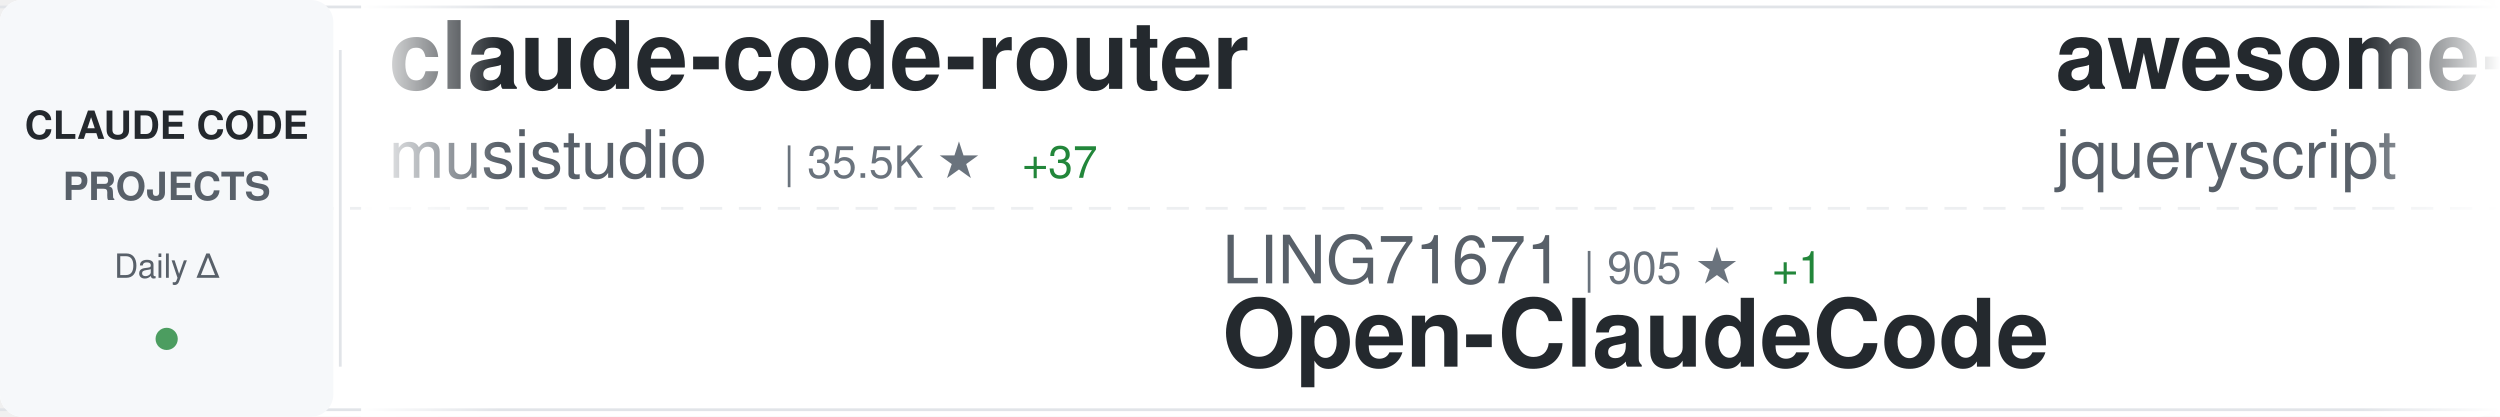
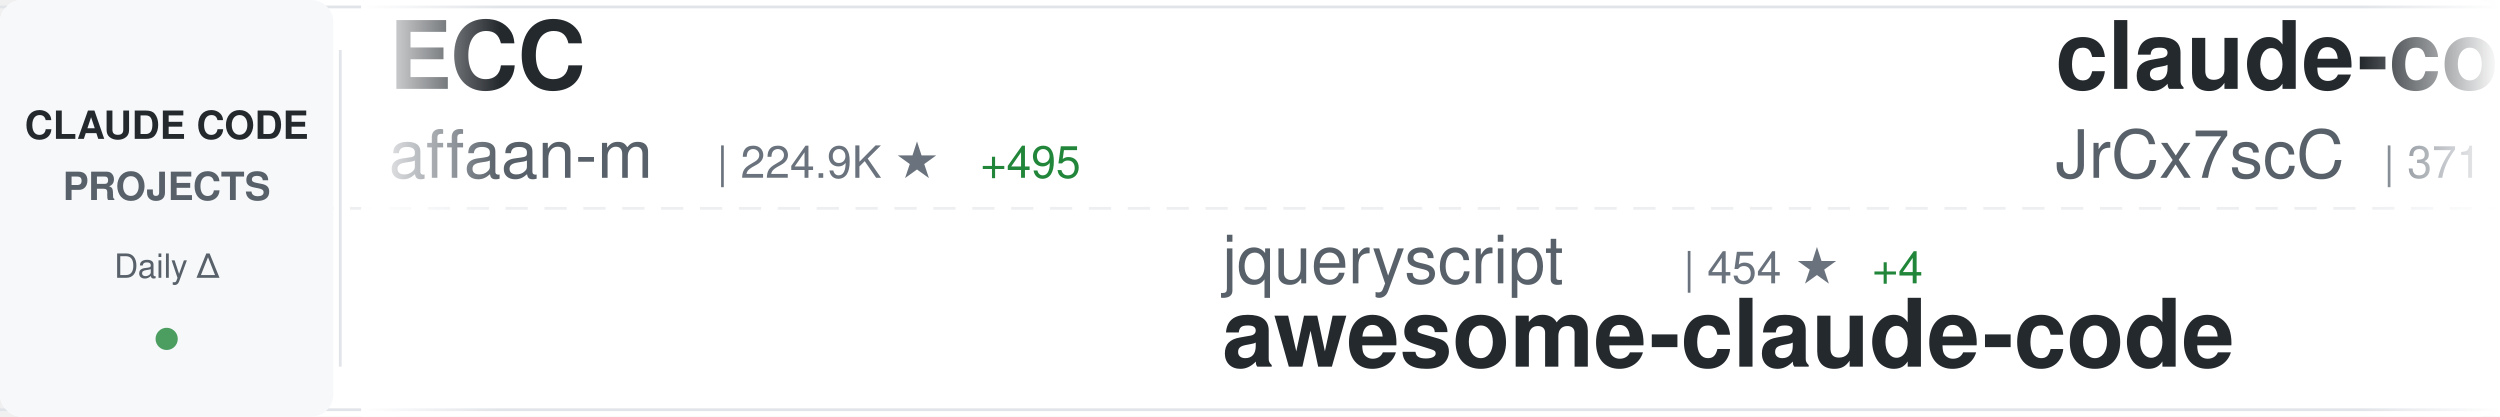
<svg xmlns="http://www.w3.org/2000/svg" width="900" height="150">
  <defs>
    <linearGradient id="awesomeLeftFade" x1="0%" y1="0%" x2="100%" y2="0%">
      <stop offset="0%" style="stop-color:#ffffff;stop-opacity:1" />
      <stop offset="100%" style="stop-color:#ffffff;stop-opacity:0" />
    </linearGradient>
    <linearGradient id="awesomeRightFade" x1="0%" y1="0%" x2="100%" y2="0%">
      <stop offset="0%" style="stop-color:#ffffff;stop-opacity:0" />
      <stop offset="100%" style="stop-color:#ffffff;stop-opacity:1" />
    </linearGradient>
  </defs>
  <rect width="900" height="150" fill="#ffffff" rx="8" />
  <rect x="0" y="2" width="900" height="1" fill="#e1e4e8" />
  <rect x="0" y="147" width="900" height="1" fill="#e1e4e8" />
  <line x1="0" y1="75" x2="900" y2="75" stroke="#e1e4e8" stroke-width="1" stroke-dasharray="8 6" opacity="0.6" />
  <rect x="0" y="0" width="120" height="150" fill="#f6f8fa" rx="8" />
  <text x="60" y="50" font-family="-apple-system, BlinkMacSystemFont, 'Segoe UI', Helvetica, Arial, sans-serif" font-size="14" font-weight="600" fill="#24292e" text-anchor="middle">CLAUDE CODE</text>
  <text x="60" y="72" font-family="-apple-system, BlinkMacSystemFont, 'Segoe UI', Helvetica, Arial, sans-serif" font-size="14" font-weight="600" fill="#586069" text-anchor="middle">PROJECTS</text>
  <text x="60" y="100" font-family="-apple-system, BlinkMacSystemFont, 'Segoe UI', Helvetica, Arial, sans-serif" font-size="12" font-weight="500" fill="#586069" text-anchor="middle">Daily Δ</text>
  <circle cx="60" cy="122" r="4" fill="#22863a" opacity="0.8" />
  <rect x="122" y="18" width="1" height="114" fill="#e1e4e8" />
  <clipPath id="awesomeTickerClip">
    <rect x="130" y="0" width="770" height="150" />
  </clipPath>
  <g clip-path="url(#awesomeTickerClip)">
    <g id="awesomeTickerItems">
      <animateTransform attributeName="transform" attributeType="XML" type="translate" from="0 0" to="-3000 0" dur="54s" repeatCount="indefinite" />
      <g transform="translate(0, 0)">
-         <text x="140" y="32" font-family="-apple-system, BlinkMacSystemFont, 'Segoe UI', Helvetica, Arial, sans-serif" font-size="34" font-weight="600" fill="#24292e">claude-code-router</text>
-         <text x="140" y="64" font-family="-apple-system, BlinkMacSystemFont, 'Segoe UI', Helvetica, Arial, sans-serif" font-size="24" font-weight="400" fill="#586069">musistudio</text>
-         <text x="282" y="64" font-family="-apple-system, BlinkMacSystemFont, 'Segoe UI', Helvetica, Arial, sans-serif" font-size="16" font-weight="500" fill="#6a737d">| 35.5K ★</text>
-         <text x="368" y="64" font-family="-apple-system, BlinkMacSystemFont, 'Segoe UI', Helvetica, Arial, sans-serif" font-size="16" font-weight="500" fill="#22863a"> +37</text>
+         <text x="140" y="32" font-family="-apple-system, BlinkMacSystemFont, 'Segoe UI', Helvetica, Arial, sans-serif" font-size="34" font-weight="600" fill="#24292e">ECC</text>
+         <text x="140" y="64" font-family="-apple-system, BlinkMacSystemFont, 'Segoe UI', Helvetica, Arial, sans-serif" font-size="24" font-weight="400" fill="#586069">affaan-m</text>
+         <text x="258" y="64" font-family="-apple-system, BlinkMacSystemFont, 'Segoe UI', Helvetica, Arial, sans-serif" font-size="16" font-weight="500" fill="#6a737d">| 224.9K ★</text>
+         <text x="353" y="64" font-family="-apple-system, BlinkMacSystemFont, 'Segoe UI', Helvetica, Arial, sans-serif" font-size="16" font-weight="500" fill="#22863a"> +495</text>
      </g>
      <g transform="translate(300, 0)">
-         <text x="140" y="102" font-family="-apple-system, BlinkMacSystemFont, 'Segoe UI', Helvetica, Arial, sans-serif" font-size="24" font-weight="400" fill="#586069">LING71671</text>
-         <text x="270" y="102" font-family="-apple-system, BlinkMacSystemFont, 'Segoe UI', Helvetica, Arial, sans-serif" font-size="16" font-weight="500" fill="#6a737d">| 905 ★</text>
-         <text x="338" y="102" font-family="-apple-system, BlinkMacSystemFont, 'Segoe UI', Helvetica, Arial, sans-serif" font-size="16" font-weight="500" fill="#22863a"> +1</text>
-         <text x="140" y="132" font-family="-apple-system, BlinkMacSystemFont, 'Segoe UI', Helvetica, Arial, sans-serif" font-size="34" font-weight="600" fill="#24292e">Open-ClaudeCode</text>
+         <text x="140" y="102" font-family="-apple-system, BlinkMacSystemFont, 'Segoe UI', Helvetica, Arial, sans-serif" font-size="24" font-weight="400" fill="#586069">jqueryscript</text>
+         <text x="306" y="102" font-family="-apple-system, BlinkMacSystemFont, 'Segoe UI', Helvetica, Arial, sans-serif" font-size="16" font-weight="500" fill="#6a737d">| 454 ★</text>
+         <text x="374" y="102" font-family="-apple-system, BlinkMacSystemFont, 'Segoe UI', Helvetica, Arial, sans-serif" font-size="16" font-weight="500" fill="#22863a"> +4</text>
+         <text x="140" y="132" font-family="-apple-system, BlinkMacSystemFont, 'Segoe UI', Helvetica, Arial, sans-serif" font-size="34" font-weight="600" fill="#24292e">awesome-claude-code</text>
      </g>
      <g transform="translate(600, 0)">
-         <text x="140" y="32" font-family="-apple-system, BlinkMacSystemFont, 'Segoe UI', Helvetica, Arial, sans-serif" font-size="34" font-weight="600" fill="#24292e">awesome-claude-code</text>
-         <text x="140" y="64" font-family="-apple-system, BlinkMacSystemFont, 'Segoe UI', Helvetica, Arial, sans-serif" font-size="24" font-weight="400" fill="#586069">jqueryscript</text>
-         <text x="306" y="64" font-family="-apple-system, BlinkMacSystemFont, 'Segoe UI', Helvetica, Arial, sans-serif" font-size="16" font-weight="500" fill="#6a737d">| 453 ★</text>
-         <text x="374" y="64" font-family="-apple-system, BlinkMacSystemFont, 'Segoe UI', Helvetica, Arial, sans-serif" font-size="16" font-weight="500" fill="#22863a"> +4</text>
+         <text x="140" y="32" font-family="-apple-system, BlinkMacSystemFont, 'Segoe UI', Helvetica, Arial, sans-serif" font-size="34" font-weight="600" fill="#24292e">claude-code-source</text>
+         <text x="140" y="64" font-family="-apple-system, BlinkMacSystemFont, 'Segoe UI', Helvetica, Arial, sans-serif" font-size="24" font-weight="400" fill="#586069">JrCx7scC</text>
+         <text x="258" y="64" font-family="-apple-system, BlinkMacSystemFont, 'Segoe UI', Helvetica, Arial, sans-serif" font-size="16" font-weight="500" fill="#6a737d">| 371 ★</text>
      </g>
      <g transform="translate(900, 0)">
-         <text x="140" y="102" font-family="-apple-system, BlinkMacSystemFont, 'Segoe UI', Helvetica, Arial, sans-serif" font-size="24" font-weight="400" fill="#586069">diet103</text>
-         <text x="246" y="102" font-family="-apple-system, BlinkMacSystemFont, 'Segoe UI', Helvetica, Arial, sans-serif" font-size="16" font-weight="500" fill="#6a737d">| 9.7K ★</text>
-         <text x="323" y="102" font-family="-apple-system, BlinkMacSystemFont, 'Segoe UI', Helvetica, Arial, sans-serif" font-size="16" font-weight="500" fill="#22863a"> +4</text>
-         <text x="140" y="132" font-family="-apple-system, BlinkMacSystemFont, 'Segoe UI', Helvetica, Arial, sans-serif" font-size="34" font-weight="600" fill="#24292e">claude-code-infrastructu...</text>
+         <text x="140" y="102" font-family="-apple-system, BlinkMacSystemFont, 'Segoe UI', Helvetica, Arial, sans-serif" font-size="24" font-weight="400" fill="#586069">catlog22</text>
+         <text x="258" y="102" font-family="-apple-system, BlinkMacSystemFont, 'Segoe UI', Helvetica, Arial, sans-serif" font-size="16" font-weight="500" fill="#6a737d">| 2.1K ★</text>
+         <text x="335" y="102" font-family="-apple-system, BlinkMacSystemFont, 'Segoe UI', Helvetica, Arial, sans-serif" font-size="16" font-weight="500" fill="#22863a"> +1</text>
+         <text x="140" y="132" font-family="-apple-system, BlinkMacSystemFont, 'Segoe UI', Helvetica, Arial, sans-serif" font-size="34" font-weight="600" fill="#24292e">Claude-Code-Workflow</text>
      </g>
      <g transform="translate(1200, 0)">
-         <text x="140" y="32" font-family="-apple-system, BlinkMacSystemFont, 'Segoe UI', Helvetica, Arial, sans-serif" font-size="34" font-weight="600" fill="#24292e">claude-code-source-code</text>
-         <text x="140" y="64" font-family="-apple-system, BlinkMacSystemFont, 'Segoe UI', Helvetica, Arial, sans-serif" font-size="24" font-weight="400" fill="#586069">777genius</text>
-         <text x="270" y="64" font-family="-apple-system, BlinkMacSystemFont, 'Segoe UI', Helvetica, Arial, sans-serif" font-size="16" font-weight="500" fill="#6a737d">| 918 ★</text>
-         <text x="338" y="64" font-family="-apple-system, BlinkMacSystemFont, 'Segoe UI', Helvetica, Arial, sans-serif" font-size="16" font-weight="500" fill="#22863a"> +1</text>
+         <text x="140" y="32" font-family="-apple-system, BlinkMacSystemFont, 'Segoe UI', Helvetica, Arial, sans-serif" font-size="34" font-weight="600" fill="#24292e">claude-code-guide</text>
+         <text x="140" y="64" font-family="-apple-system, BlinkMacSystemFont, 'Segoe UI', Helvetica, Arial, sans-serif" font-size="24" font-weight="400" fill="#586069">Cranot</text>
+         <text x="234" y="64" font-family="-apple-system, BlinkMacSystemFont, 'Segoe UI', Helvetica, Arial, sans-serif" font-size="16" font-weight="500" fill="#6a737d">| 2.8K ★</text>
+         <text x="311" y="64" font-family="-apple-system, BlinkMacSystemFont, 'Segoe UI', Helvetica, Arial, sans-serif" font-size="16" font-weight="500" fill="#22863a"> +2</text>
      </g>
      <g transform="translate(1500, 0)">
-         <text x="140" y="102" font-family="-apple-system, BlinkMacSystemFont, 'Segoe UI', Helvetica, Arial, sans-serif" font-size="24" font-weight="400" fill="#586069">router-for-me</text>
-         <text x="318" y="102" font-family="-apple-system, BlinkMacSystemFont, 'Segoe UI', Helvetica, Arial, sans-serif" font-size="16" font-weight="500" fill="#6a737d">| 38.9K ★</text>
-         <text x="404" y="102" font-family="-apple-system, BlinkMacSystemFont, 'Segoe UI', Helvetica, Arial, sans-serif" font-size="16" font-weight="500" fill="#22863a"> +114</text>
-         <text x="140" y="132" font-family="-apple-system, BlinkMacSystemFont, 'Segoe UI', Helvetica, Arial, sans-serif" font-size="34" font-weight="600" fill="#24292e">CLIProxyAPI</text>
+         <text x="140" y="102" font-family="-apple-system, BlinkMacSystemFont, 'Segoe UI', Helvetica, Arial, sans-serif" font-size="24" font-weight="400" fill="#586069">pengchengneo</text>
+         <text x="306" y="102" font-family="-apple-system, BlinkMacSystemFont, 'Segoe UI', Helvetica, Arial, sans-serif" font-size="16" font-weight="500" fill="#6a737d">| 1.6K ★</text>
+         <text x="383" y="102" font-family="-apple-system, BlinkMacSystemFont, 'Segoe UI', Helvetica, Arial, sans-serif" font-size="16" font-weight="500" fill="#22863a"> +9</text>
+         <text x="140" y="132" font-family="-apple-system, BlinkMacSystemFont, 'Segoe UI', Helvetica, Arial, sans-serif" font-size="34" font-weight="600" fill="#24292e">Claude-Code</text>
      </g>
      <g transform="translate(1800, 0)">
-         <text x="140" y="32" font-family="-apple-system, BlinkMacSystemFont, 'Segoe UI', Helvetica, Arial, sans-serif" font-size="34" font-weight="600" fill="#24292e">claude-code-video-toolki...</text>
-         <text x="140" y="64" font-family="-apple-system, BlinkMacSystemFont, 'Segoe UI', Helvetica, Arial, sans-serif" font-size="24" font-weight="400" fill="#586069">digitalsamba</text>
-         <text x="306" y="64" font-family="-apple-system, BlinkMacSystemFont, 'Segoe UI', Helvetica, Arial, sans-serif" font-size="16" font-weight="500" fill="#6a737d">| 1.6K ★</text>
-         <text x="383" y="64" font-family="-apple-system, BlinkMacSystemFont, 'Segoe UI', Helvetica, Arial, sans-serif" font-size="16" font-weight="500" fill="#22863a"> +5</text>
+         <text x="140" y="32" font-family="-apple-system, BlinkMacSystemFont, 'Segoe UI', Helvetica, Arial, sans-serif" font-size="34" font-weight="600" fill="#24292e">claude-code-my-workflow</text>
+         <text x="140" y="64" font-family="-apple-system, BlinkMacSystemFont, 'Segoe UI', Helvetica, Arial, sans-serif" font-size="24" font-weight="400" fill="#586069">pedrohcgs</text>
+         <text x="270" y="64" font-family="-apple-system, BlinkMacSystemFont, 'Segoe UI', Helvetica, Arial, sans-serif" font-size="16" font-weight="500" fill="#6a737d">| 1.3K ★</text>
+         <text x="347" y="64" font-family="-apple-system, BlinkMacSystemFont, 'Segoe UI', Helvetica, Arial, sans-serif" font-size="16" font-weight="500" fill="#22863a"> +6</text>
      </g>
      <g transform="translate(2100, 0)">
-         <text x="140" y="102" font-family="-apple-system, BlinkMacSystemFont, 'Segoe UI', Helvetica, Arial, sans-serif" font-size="24" font-weight="400" fill="#586069">ChrisWiles</text>
-         <text x="282" y="102" font-family="-apple-system, BlinkMacSystemFont, 'Segoe UI', Helvetica, Arial, sans-serif" font-size="16" font-weight="500" fill="#6a737d">| 6.0K ★</text>
-         <text x="140" y="132" font-family="-apple-system, BlinkMacSystemFont, 'Segoe UI', Helvetica, Arial, sans-serif" font-size="34" font-weight="600" fill="#24292e">claude-code-showcase</text>
+         <text x="140" y="102" font-family="-apple-system, BlinkMacSystemFont, 'Segoe UI', Helvetica, Arial, sans-serif" font-size="24" font-weight="400" fill="#586069">Hyper66666</text>
+         <text x="282" y="102" font-family="-apple-system, BlinkMacSystemFont, 'Segoe UI', Helvetica, Arial, sans-serif" font-size="16" font-weight="500" fill="#6a737d">| 216 ★</text>
+         <text x="140" y="132" font-family="-apple-system, BlinkMacSystemFont, 'Segoe UI', Helvetica, Arial, sans-serif" font-size="34" font-weight="600" fill="#24292e">claude-code-sourcemap</text>
      </g>
      <g transform="translate(2400, 0)">
-         <text x="140" y="32" font-family="-apple-system, BlinkMacSystemFont, 'Segoe UI', Helvetica, Arial, sans-serif" font-size="34" font-weight="600" fill="#24292e">Claude-Code-Workflow</text>
-         <text x="140" y="64" font-family="-apple-system, BlinkMacSystemFont, 'Segoe UI', Helvetica, Arial, sans-serif" font-size="24" font-weight="400" fill="#586069">catlog22</text>
-         <text x="258" y="64" font-family="-apple-system, BlinkMacSystemFont, 'Segoe UI', Helvetica, Arial, sans-serif" font-size="16" font-weight="500" fill="#6a737d">| 2.1K ★</text>
-         <text x="335" y="64" font-family="-apple-system, BlinkMacSystemFont, 'Segoe UI', Helvetica, Arial, sans-serif" font-size="16" font-weight="500" fill="#22863a"> +1</text>
+         <text x="140" y="32" font-family="-apple-system, BlinkMacSystemFont, 'Segoe UI', Helvetica, Arial, sans-serif" font-size="34" font-weight="600" fill="#24292e">ralph-claude-code</text>
+         <text x="140" y="64" font-family="-apple-system, BlinkMacSystemFont, 'Segoe UI', Helvetica, Arial, sans-serif" font-size="24" font-weight="400" fill="#586069">frankbria</text>
+         <text x="270" y="64" font-family="-apple-system, BlinkMacSystemFont, 'Segoe UI', Helvetica, Arial, sans-serif" font-size="16" font-weight="500" fill="#6a737d">| 9.5K ★</text>
+         <text x="347" y="64" font-family="-apple-system, BlinkMacSystemFont, 'Segoe UI', Helvetica, Arial, sans-serif" font-size="16" font-weight="500" fill="#22863a"> +4</text>
      </g>
      <g transform="translate(2700, 0)">
-         <text x="140" y="102" font-family="-apple-system, BlinkMacSystemFont, 'Segoe UI', Helvetica, Arial, sans-serif" font-size="24" font-weight="400" fill="#586069">Yuyz0112</text>
-         <text x="258" y="102" font-family="-apple-system, BlinkMacSystemFont, 'Segoe UI', Helvetica, Arial, sans-serif" font-size="16" font-weight="500" fill="#6a737d">| 2.4K ★</text>
-         <text x="140" y="132" font-family="-apple-system, BlinkMacSystemFont, 'Segoe UI', Helvetica, Arial, sans-serif" font-size="34" font-weight="600" fill="#24292e">claude-code-reverse</text>
+         <text x="140" y="102" font-family="-apple-system, BlinkMacSystemFont, 'Segoe UI', Helvetica, Arial, sans-serif" font-size="24" font-weight="400" fill="#586069">anthropics</text>
+         <text x="282" y="102" font-family="-apple-system, BlinkMacSystemFont, 'Segoe UI', Helvetica, Arial, sans-serif" font-size="16" font-weight="500" fill="#6a737d">| 157.6K ★</text>
+         <text x="377" y="102" font-family="-apple-system, BlinkMacSystemFont, 'Segoe UI', Helvetica, Arial, sans-serif" font-size="16" font-weight="500" fill="#22863a"> +370</text>
+         <text x="140" y="132" font-family="-apple-system, BlinkMacSystemFont, 'Segoe UI', Helvetica, Arial, sans-serif" font-size="34" font-weight="600" fill="#24292e">skills</text>
      </g>
      <g transform="translate(3000, 0)">
-         <text x="140" y="32" font-family="-apple-system, BlinkMacSystemFont, 'Segoe UI', Helvetica, Arial, sans-serif" font-size="34" font-weight="600" fill="#24292e">claude-code-router</text>
-         <text x="140" y="64" font-family="-apple-system, BlinkMacSystemFont, 'Segoe UI', Helvetica, Arial, sans-serif" font-size="24" font-weight="400" fill="#586069">musistudio</text>
-         <text x="282" y="64" font-family="-apple-system, BlinkMacSystemFont, 'Segoe UI', Helvetica, Arial, sans-serif" font-size="16" font-weight="500" fill="#6a737d">| 35.5K ★</text>
-         <text x="368" y="64" font-family="-apple-system, BlinkMacSystemFont, 'Segoe UI', Helvetica, Arial, sans-serif" font-size="16" font-weight="500" fill="#22863a"> +37</text>
+         <text x="140" y="32" font-family="-apple-system, BlinkMacSystemFont, 'Segoe UI', Helvetica, Arial, sans-serif" font-size="34" font-weight="600" fill="#24292e">ECC</text>
+         <text x="140" y="64" font-family="-apple-system, BlinkMacSystemFont, 'Segoe UI', Helvetica, Arial, sans-serif" font-size="24" font-weight="400" fill="#586069">affaan-m</text>
+         <text x="258" y="64" font-family="-apple-system, BlinkMacSystemFont, 'Segoe UI', Helvetica, Arial, sans-serif" font-size="16" font-weight="500" fill="#6a737d">| 224.9K ★</text>
+         <text x="353" y="64" font-family="-apple-system, BlinkMacSystemFont, 'Segoe UI', Helvetica, Arial, sans-serif" font-size="16" font-weight="500" fill="#22863a"> +495</text>
      </g>
      <g transform="translate(3300, 0)">
-         <text x="140" y="102" font-family="-apple-system, BlinkMacSystemFont, 'Segoe UI', Helvetica, Arial, sans-serif" font-size="24" font-weight="400" fill="#586069">LING71671</text>
-         <text x="270" y="102" font-family="-apple-system, BlinkMacSystemFont, 'Segoe UI', Helvetica, Arial, sans-serif" font-size="16" font-weight="500" fill="#6a737d">| 905 ★</text>
-         <text x="338" y="102" font-family="-apple-system, BlinkMacSystemFont, 'Segoe UI', Helvetica, Arial, sans-serif" font-size="16" font-weight="500" fill="#22863a"> +1</text>
-         <text x="140" y="132" font-family="-apple-system, BlinkMacSystemFont, 'Segoe UI', Helvetica, Arial, sans-serif" font-size="34" font-weight="600" fill="#24292e">Open-ClaudeCode</text>
+         <text x="140" y="102" font-family="-apple-system, BlinkMacSystemFont, 'Segoe UI', Helvetica, Arial, sans-serif" font-size="24" font-weight="400" fill="#586069">jqueryscript</text>
+         <text x="306" y="102" font-family="-apple-system, BlinkMacSystemFont, 'Segoe UI', Helvetica, Arial, sans-serif" font-size="16" font-weight="500" fill="#6a737d">| 454 ★</text>
+         <text x="374" y="102" font-family="-apple-system, BlinkMacSystemFont, 'Segoe UI', Helvetica, Arial, sans-serif" font-size="16" font-weight="500" fill="#22863a"> +4</text>
+         <text x="140" y="132" font-family="-apple-system, BlinkMacSystemFont, 'Segoe UI', Helvetica, Arial, sans-serif" font-size="34" font-weight="600" fill="#24292e">awesome-claude-code</text>
      </g>
      <g transform="translate(3600, 0)">
-         <text x="140" y="32" font-family="-apple-system, BlinkMacSystemFont, 'Segoe UI', Helvetica, Arial, sans-serif" font-size="34" font-weight="600" fill="#24292e">awesome-claude-code</text>
-         <text x="140" y="64" font-family="-apple-system, BlinkMacSystemFont, 'Segoe UI', Helvetica, Arial, sans-serif" font-size="24" font-weight="400" fill="#586069">jqueryscript</text>
-         <text x="306" y="64" font-family="-apple-system, BlinkMacSystemFont, 'Segoe UI', Helvetica, Arial, sans-serif" font-size="16" font-weight="500" fill="#6a737d">| 453 ★</text>
-         <text x="374" y="64" font-family="-apple-system, BlinkMacSystemFont, 'Segoe UI', Helvetica, Arial, sans-serif" font-size="16" font-weight="500" fill="#22863a"> +4</text>
+         <text x="140" y="32" font-family="-apple-system, BlinkMacSystemFont, 'Segoe UI', Helvetica, Arial, sans-serif" font-size="34" font-weight="600" fill="#24292e">claude-code-source</text>
+         <text x="140" y="64" font-family="-apple-system, BlinkMacSystemFont, 'Segoe UI', Helvetica, Arial, sans-serif" font-size="24" font-weight="400" fill="#586069">JrCx7scC</text>
+         <text x="258" y="64" font-family="-apple-system, BlinkMacSystemFont, 'Segoe UI', Helvetica, Arial, sans-serif" font-size="16" font-weight="500" fill="#6a737d">| 371 ★</text>
      </g>
      <g transform="translate(3900, 0)">
-         <text x="140" y="102" font-family="-apple-system, BlinkMacSystemFont, 'Segoe UI', Helvetica, Arial, sans-serif" font-size="24" font-weight="400" fill="#586069">diet103</text>
-         <text x="246" y="102" font-family="-apple-system, BlinkMacSystemFont, 'Segoe UI', Helvetica, Arial, sans-serif" font-size="16" font-weight="500" fill="#6a737d">| 9.7K ★</text>
-         <text x="323" y="102" font-family="-apple-system, BlinkMacSystemFont, 'Segoe UI', Helvetica, Arial, sans-serif" font-size="16" font-weight="500" fill="#22863a"> +4</text>
-         <text x="140" y="132" font-family="-apple-system, BlinkMacSystemFont, 'Segoe UI', Helvetica, Arial, sans-serif" font-size="34" font-weight="600" fill="#24292e">claude-code-infrastructu...</text>
+         <text x="140" y="102" font-family="-apple-system, BlinkMacSystemFont, 'Segoe UI', Helvetica, Arial, sans-serif" font-size="24" font-weight="400" fill="#586069">catlog22</text>
+         <text x="258" y="102" font-family="-apple-system, BlinkMacSystemFont, 'Segoe UI', Helvetica, Arial, sans-serif" font-size="16" font-weight="500" fill="#6a737d">| 2.1K ★</text>
+         <text x="335" y="102" font-family="-apple-system, BlinkMacSystemFont, 'Segoe UI', Helvetica, Arial, sans-serif" font-size="16" font-weight="500" fill="#22863a"> +1</text>
+         <text x="140" y="132" font-family="-apple-system, BlinkMacSystemFont, 'Segoe UI', Helvetica, Arial, sans-serif" font-size="34" font-weight="600" fill="#24292e">Claude-Code-Workflow</text>
      </g>
    </g>
  </g>
  <rect x="130" y="0" width="50" height="150" fill="url(#awesomeLeftFade)" />
  <rect x="850" y="0" width="50" height="150" fill="url(#awesomeRightFade)" />
</svg>
